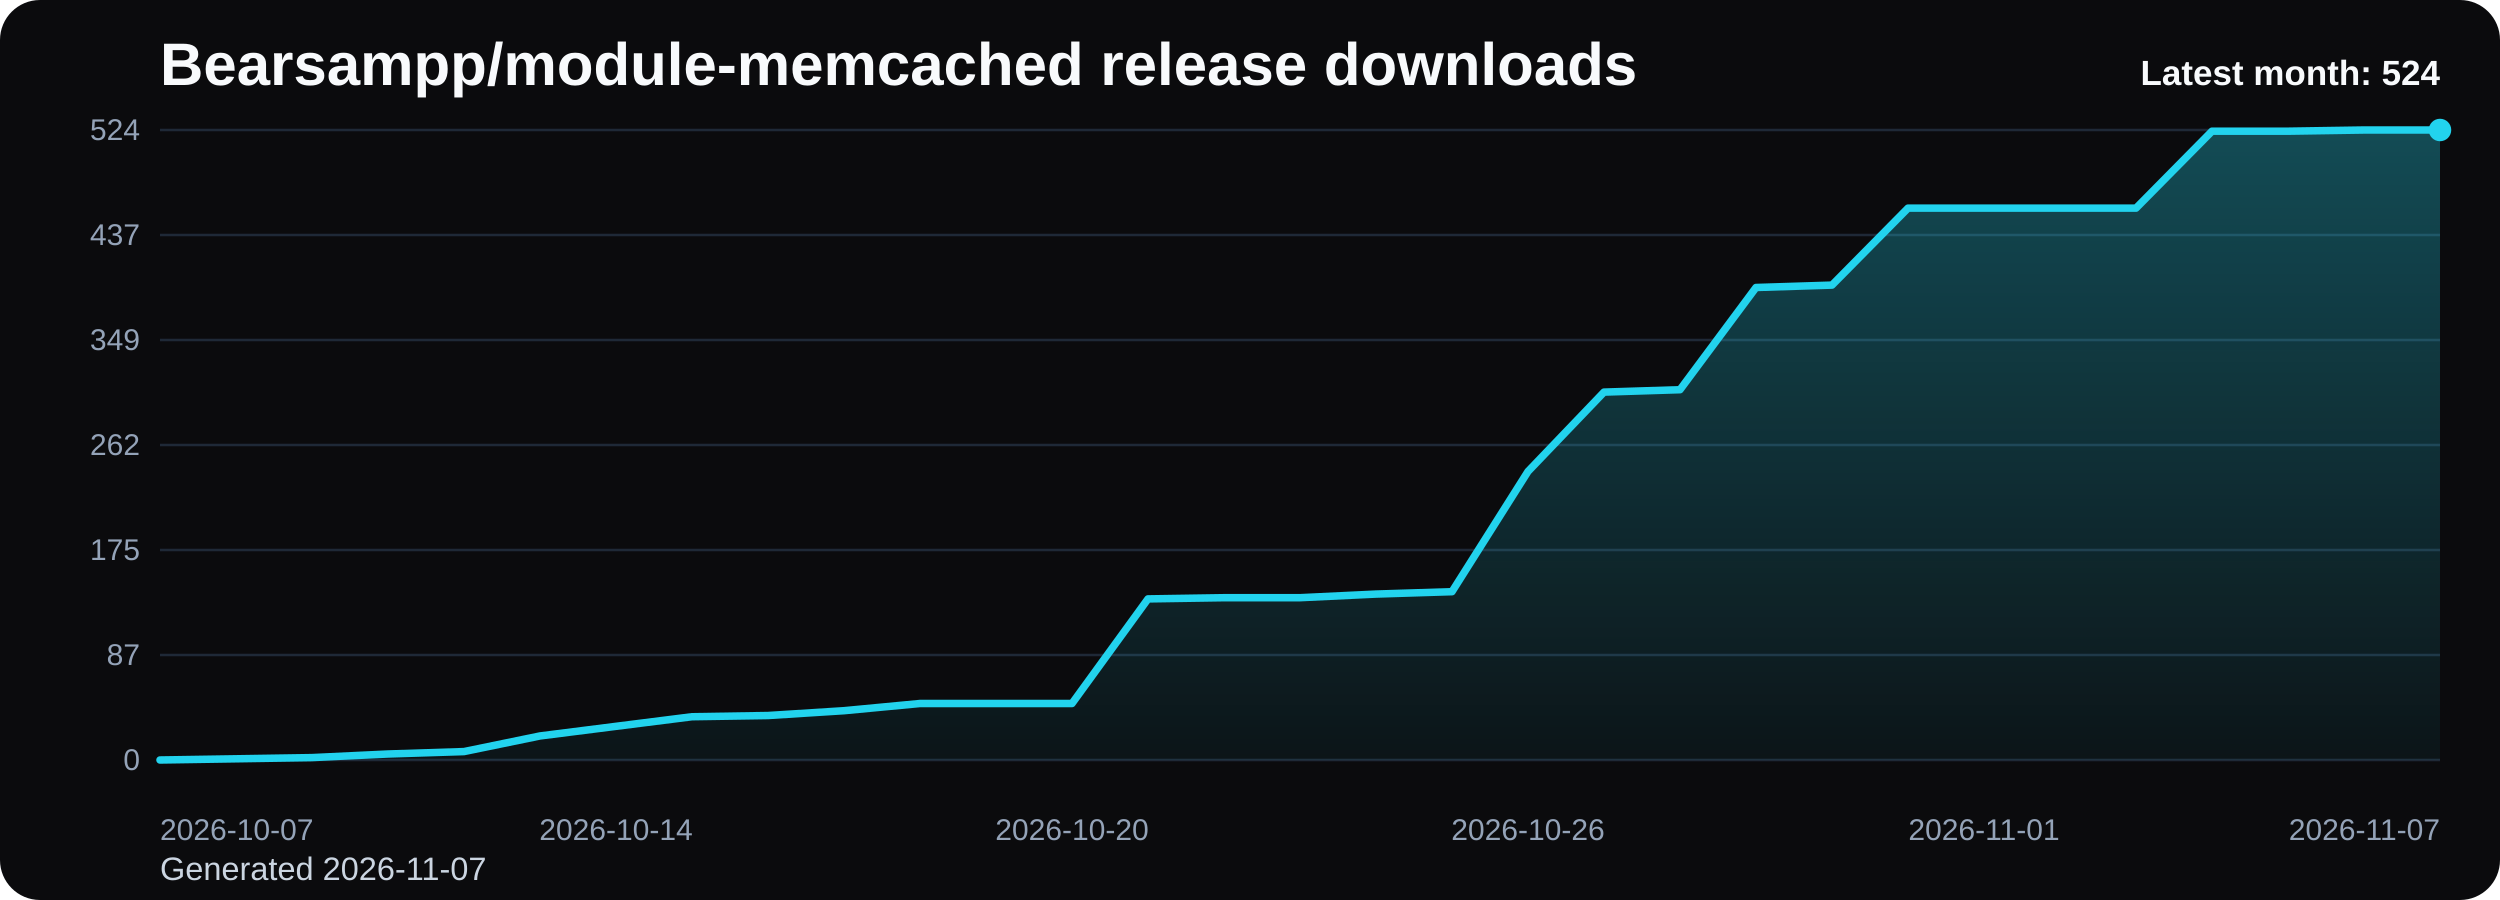
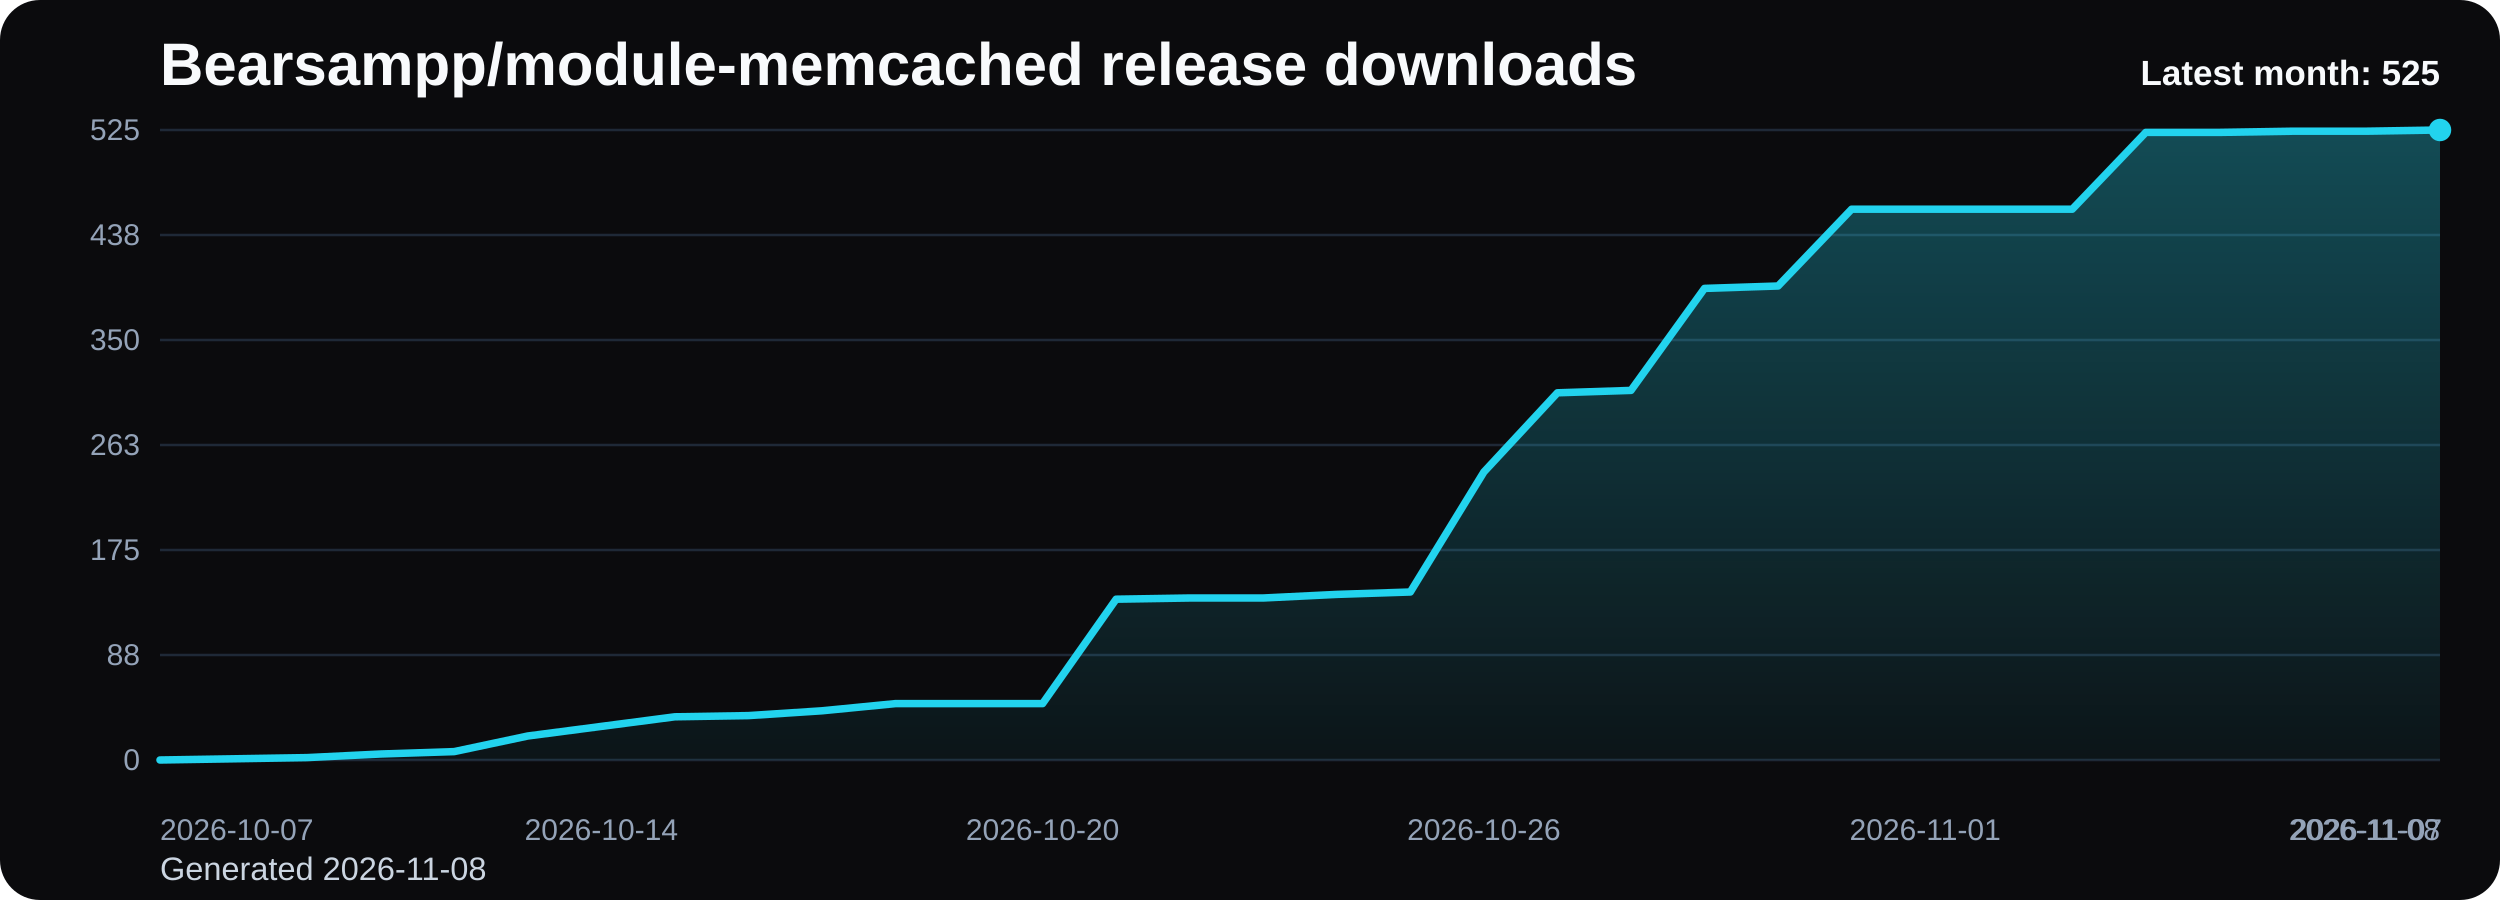
<svg xmlns="http://www.w3.org/2000/svg" viewBox="0 0 1000 360" role="img" aria-label="Bearsampp/module-memcached release downloads chart">
  <defs>
    <linearGradient id="fill-monthly-black" x1="0" y1="0" x2="0" y2="1">
      <stop offset="0%" stop-color="#22d3ee" stop-opacity="0.32" />
      <stop offset="100%" stop-color="#22d3ee" stop-opacity="0.05" />
    </linearGradient>
    <style>
      .bg { fill: #0b0b0d; }
      .title { font: 700 24px Arial, sans-serif; fill: #f8fafc; }
      .sub { font: 400 13px Arial, sans-serif; fill: #cbd5e1; }
      .grid { stroke: #1f2937; stroke-width: 1; }
      .axis { font: 400 12px Arial, sans-serif; fill: #94a3b8; }
      .line { fill: none; stroke: #22d3ee; stroke-width: 3; stroke-linecap: round; stroke-linejoin: round; }
      .dot { fill: #22d3ee; }
      .value { font: 600 11px Arial, sans-serif; fill: #cbd5e1; }
      .latest { font: 700 14px Arial, sans-serif; fill: #f8fafc; }
    </style>
  </defs>
  <rect class="bg" x="0" y="0" width="1000" height="360" rx="16" />
  <text class="title" x="64" y="34">Bearsampp/module-memcached release downloads</text>
-   <text class="sub" x="64" y="352">Generated 2026-11-07</text>
+   <text class="sub" x="64" y="352">Generated 2026-11-08</text>
  <line x1="64" y1="52.00" x2="976" y2="52.00" class="grid" />
-   <text x="56" y="56.00" text-anchor="end" class="axis">524</text>
+   <text x="56" y="56.00" text-anchor="end" class="axis">525</text>
  <line x1="64" y1="94.00" x2="976" y2="94.00" class="grid" />
-   <text x="56" y="98.00" text-anchor="end" class="axis">437</text>
+   <text x="56" y="98.00" text-anchor="end" class="axis">438</text>
  <line x1="64" y1="136.00" x2="976" y2="136.00" class="grid" />
-   <text x="56" y="140.00" text-anchor="end" class="axis">349</text>
+   <text x="56" y="140.00" text-anchor="end" class="axis">350</text>
  <line x1="64" y1="178.00" x2="976" y2="178.00" class="grid" />
-   <text x="56" y="182.00" text-anchor="end" class="axis">262</text>
+   <text x="56" y="182.00" text-anchor="end" class="axis">263</text>
  <line x1="64" y1="220.00" x2="976" y2="220.00" class="grid" />
  <text x="56" y="224.00" text-anchor="end" class="axis">175</text>
  <line x1="64" y1="262.00" x2="976" y2="262.00" class="grid" />
-   <text x="56" y="266.00" text-anchor="end" class="axis">87</text>
+   <text x="56" y="266.00" text-anchor="end" class="axis">88</text>
  <line x1="64" y1="304.00" x2="976" y2="304.00" class="grid" />
  <text x="56" y="308.00" text-anchor="end" class="axis">0</text>
-   <path d="M 64.00 304 L 64.00 304.00 L 94.40 303.52 L 124.80 303.04 L 155.20 301.60 L 185.60 300.63 L 216.00 294.38 L 246.40 290.53 L 276.80 286.69 L 307.20 286.21 L 337.60 284.28 L 368.00 281.40 L 398.40 281.40 L 428.80 281.40 L 459.20 239.56 L 489.60 239.08 L 520.00 239.08 L 550.40 237.63 L 580.80 236.67 L 611.20 188.58 L 641.60 156.84 L 672.00 155.88 L 702.40 115.00 L 732.80 114.04 L 763.20 83.26 L 793.60 83.26 L 824.00 83.26 L 854.40 83.26 L 884.80 52.48 L 915.20 52.48 L 945.60 52.00 L 976.00 52.00 L 976.00 304 Z" fill="url(#fill-monthly-black)" />
-   <polyline class="line" points="64.00,304.00 94.40,303.52 124.80,303.04 155.20,301.60 185.60,300.63 216.00,294.38 246.40,290.53 276.80,286.69 307.20,286.21 337.60,284.28 368.00,281.40 398.40,281.40 428.80,281.40 459.20,239.56 489.60,239.08 520.00,239.08 550.40,237.63 580.80,236.67 611.20,188.58 641.60,156.84 672.00,155.88 702.40,115.00 732.80,114.04 763.20,83.26 793.60,83.26 824.00,83.26 854.40,83.26 884.80,52.48 915.20,52.48 945.60,52.00 976.00,52.00" />
+   <path d="M 64.00 304 L 64.00 304.00 L 93.42 303.52 L 122.84 303.04 L 152.26 301.60 L 181.68 300.64 L 211.10 294.40 L 240.52 290.56 L 269.94 286.72 L 299.35 286.24 L 328.77 284.32 L 358.19 281.44 L 387.61 281.44 L 417.03 281.44 L 446.45 239.68 L 475.87 239.20 L 505.29 239.20 L 534.71 237.76 L 564.13 236.80 L 593.55 188.80 L 622.97 157.12 L 652.39 156.16 L 681.81 115.36 L 711.23 114.40 L 740.65 83.68 L 770.06 83.68 L 799.48 83.68 L 828.90 83.68 L 858.32 52.96 L 887.74 52.96 L 917.16 52.48 L 946.58 52.48 L 976.00 52.00 L 976.00 304 Z" fill="url(#fill-monthly-black)" />
+   <polyline class="line" points="64.00,304.00 93.42,303.52 122.84,303.04 152.26,301.60 181.68,300.64 211.10,294.40 240.52,290.56 269.94,286.72 299.35,286.24 328.77,284.32 358.19,281.44 387.61,281.44 417.03,281.44 446.45,239.68 475.87,239.20 505.29,239.20 534.71,237.76 564.13,236.80 593.55,188.80 622.97,157.12 652.39,156.16 681.81,115.36 711.23,114.40 740.65,83.68 770.06,83.68 799.48,83.68 828.90,83.68 858.32,52.96 887.74,52.96 917.16,52.48 946.58,52.48 976.00,52.00" />
  <circle class="dot" cx="976.00" cy="52.00" r="4.5" />
  <text class="axis" x="64.00" y="336" text-anchor="start">2026-10-07</text>
-   <text class="axis" x="246.40" y="336" text-anchor="middle">2026-10-14</text>
-   <text class="axis" x="428.80" y="336" text-anchor="middle">2026-10-20</text>
-   <text class="axis" x="611.20" y="336" text-anchor="middle">2026-10-26</text>
-   <text class="axis" x="793.60" y="336" text-anchor="middle">2026-11-01</text>
-   <text class="axis" x="976.00" y="336" text-anchor="end">2026-11-07</text>
-   <text class="latest" x="976" y="34" text-anchor="end">Latest month: 524</text>
+   <text class="axis" x="240.52" y="336" text-anchor="middle">2026-10-14</text>
+   <text class="axis" x="417.03" y="336" text-anchor="middle">2026-10-20</text>
+   <text class="axis" x="593.55" y="336" text-anchor="middle">2026-10-26</text>
+   <text class="axis" x="770.06" y="336" text-anchor="middle">2026-11-01</text>
+   <text class="axis" x="946.58" y="336" text-anchor="middle">2026-11-07</text>
+   <text class="axis" x="976.00" y="336" text-anchor="end">2026-11-08</text>
+   <text class="latest" x="976" y="34" text-anchor="end">Latest month: 525</text>
</svg>
